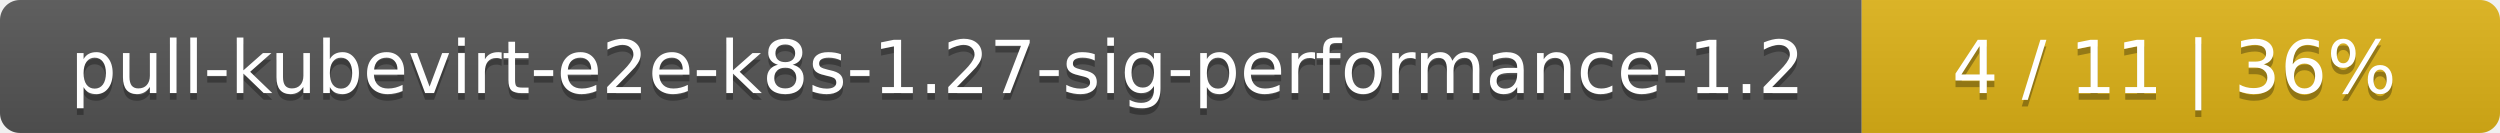
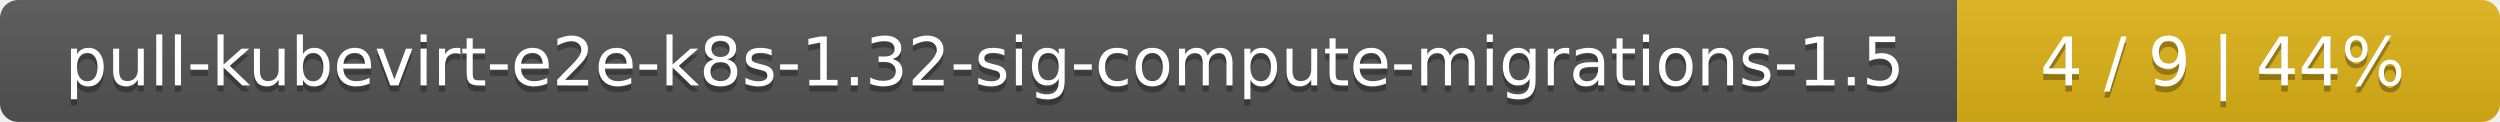
- <svg xmlns="http://www.w3.org/2000/svg" width="376" height="20">
+ <svg xmlns="http://www.w3.org/2000/svg" width="410" height="20">
  <linearGradient id="smooth" x2="0" y2="100%">
    <stop offset="0" stop-color="#bbb" stop-opacity=".1" />
    <stop offset="1" stop-opacity=".1" />
  </linearGradient>
  <mask id="round">
-     <rect width="376" height="20" rx="3" fill="#fff" />
+     <rect width="410" height="20" rx="3" fill="#fff" />
  </mask>
  <g mask="url(#round)">
-     <rect width="280" height="20" fill="#555" />
-     <rect x="280" width="96" height="20" fill="#dfb317" />
-     <rect width="376" height="20" fill="url(#smooth)" />
+     <rect width="321" height="20" fill="#555" />
+     <rect x="321" width="89" height="20" fill="#dfb317" />
+     <rect width="410" height="20" fill="url(#smooth)" />
  </g>
  <g fill="#fff" text-anchor="middle" font-family="DejaVu Sans,Verdana,Geneva,sans-serif" font-size="11">
-     <text x="141" y="15" fill="#010101" fill-opacity=".3">pull-kubevirt-e2e-k8s-1.27-sig-performance-1.2</text>
-     <text x="141" y="14">pull-kubevirt-e2e-k8s-1.27-sig-performance-1.2</text>
-     <text x="327" y="15" fill="#010101" fill-opacity=".3">4 / 11    |    36%</text>
-     <text x="327" y="14">4 / 11    |    36%</text>
+     <text x="161.5" y="15" fill="#010101" fill-opacity=".3">pull-kubevirt-e2e-k8s-1.32-sig-compute-migrations-1.5</text>
+     <text x="161.5" y="14">pull-kubevirt-e2e-k8s-1.32-sig-compute-migrations-1.5</text>
+     <text x="364.5" y="15" fill="#010101" fill-opacity=".3">4 / 9    |    44%</text>
+     <text x="364.5" y="14">4 / 9    |    44%</text>
  </g>
</svg>
